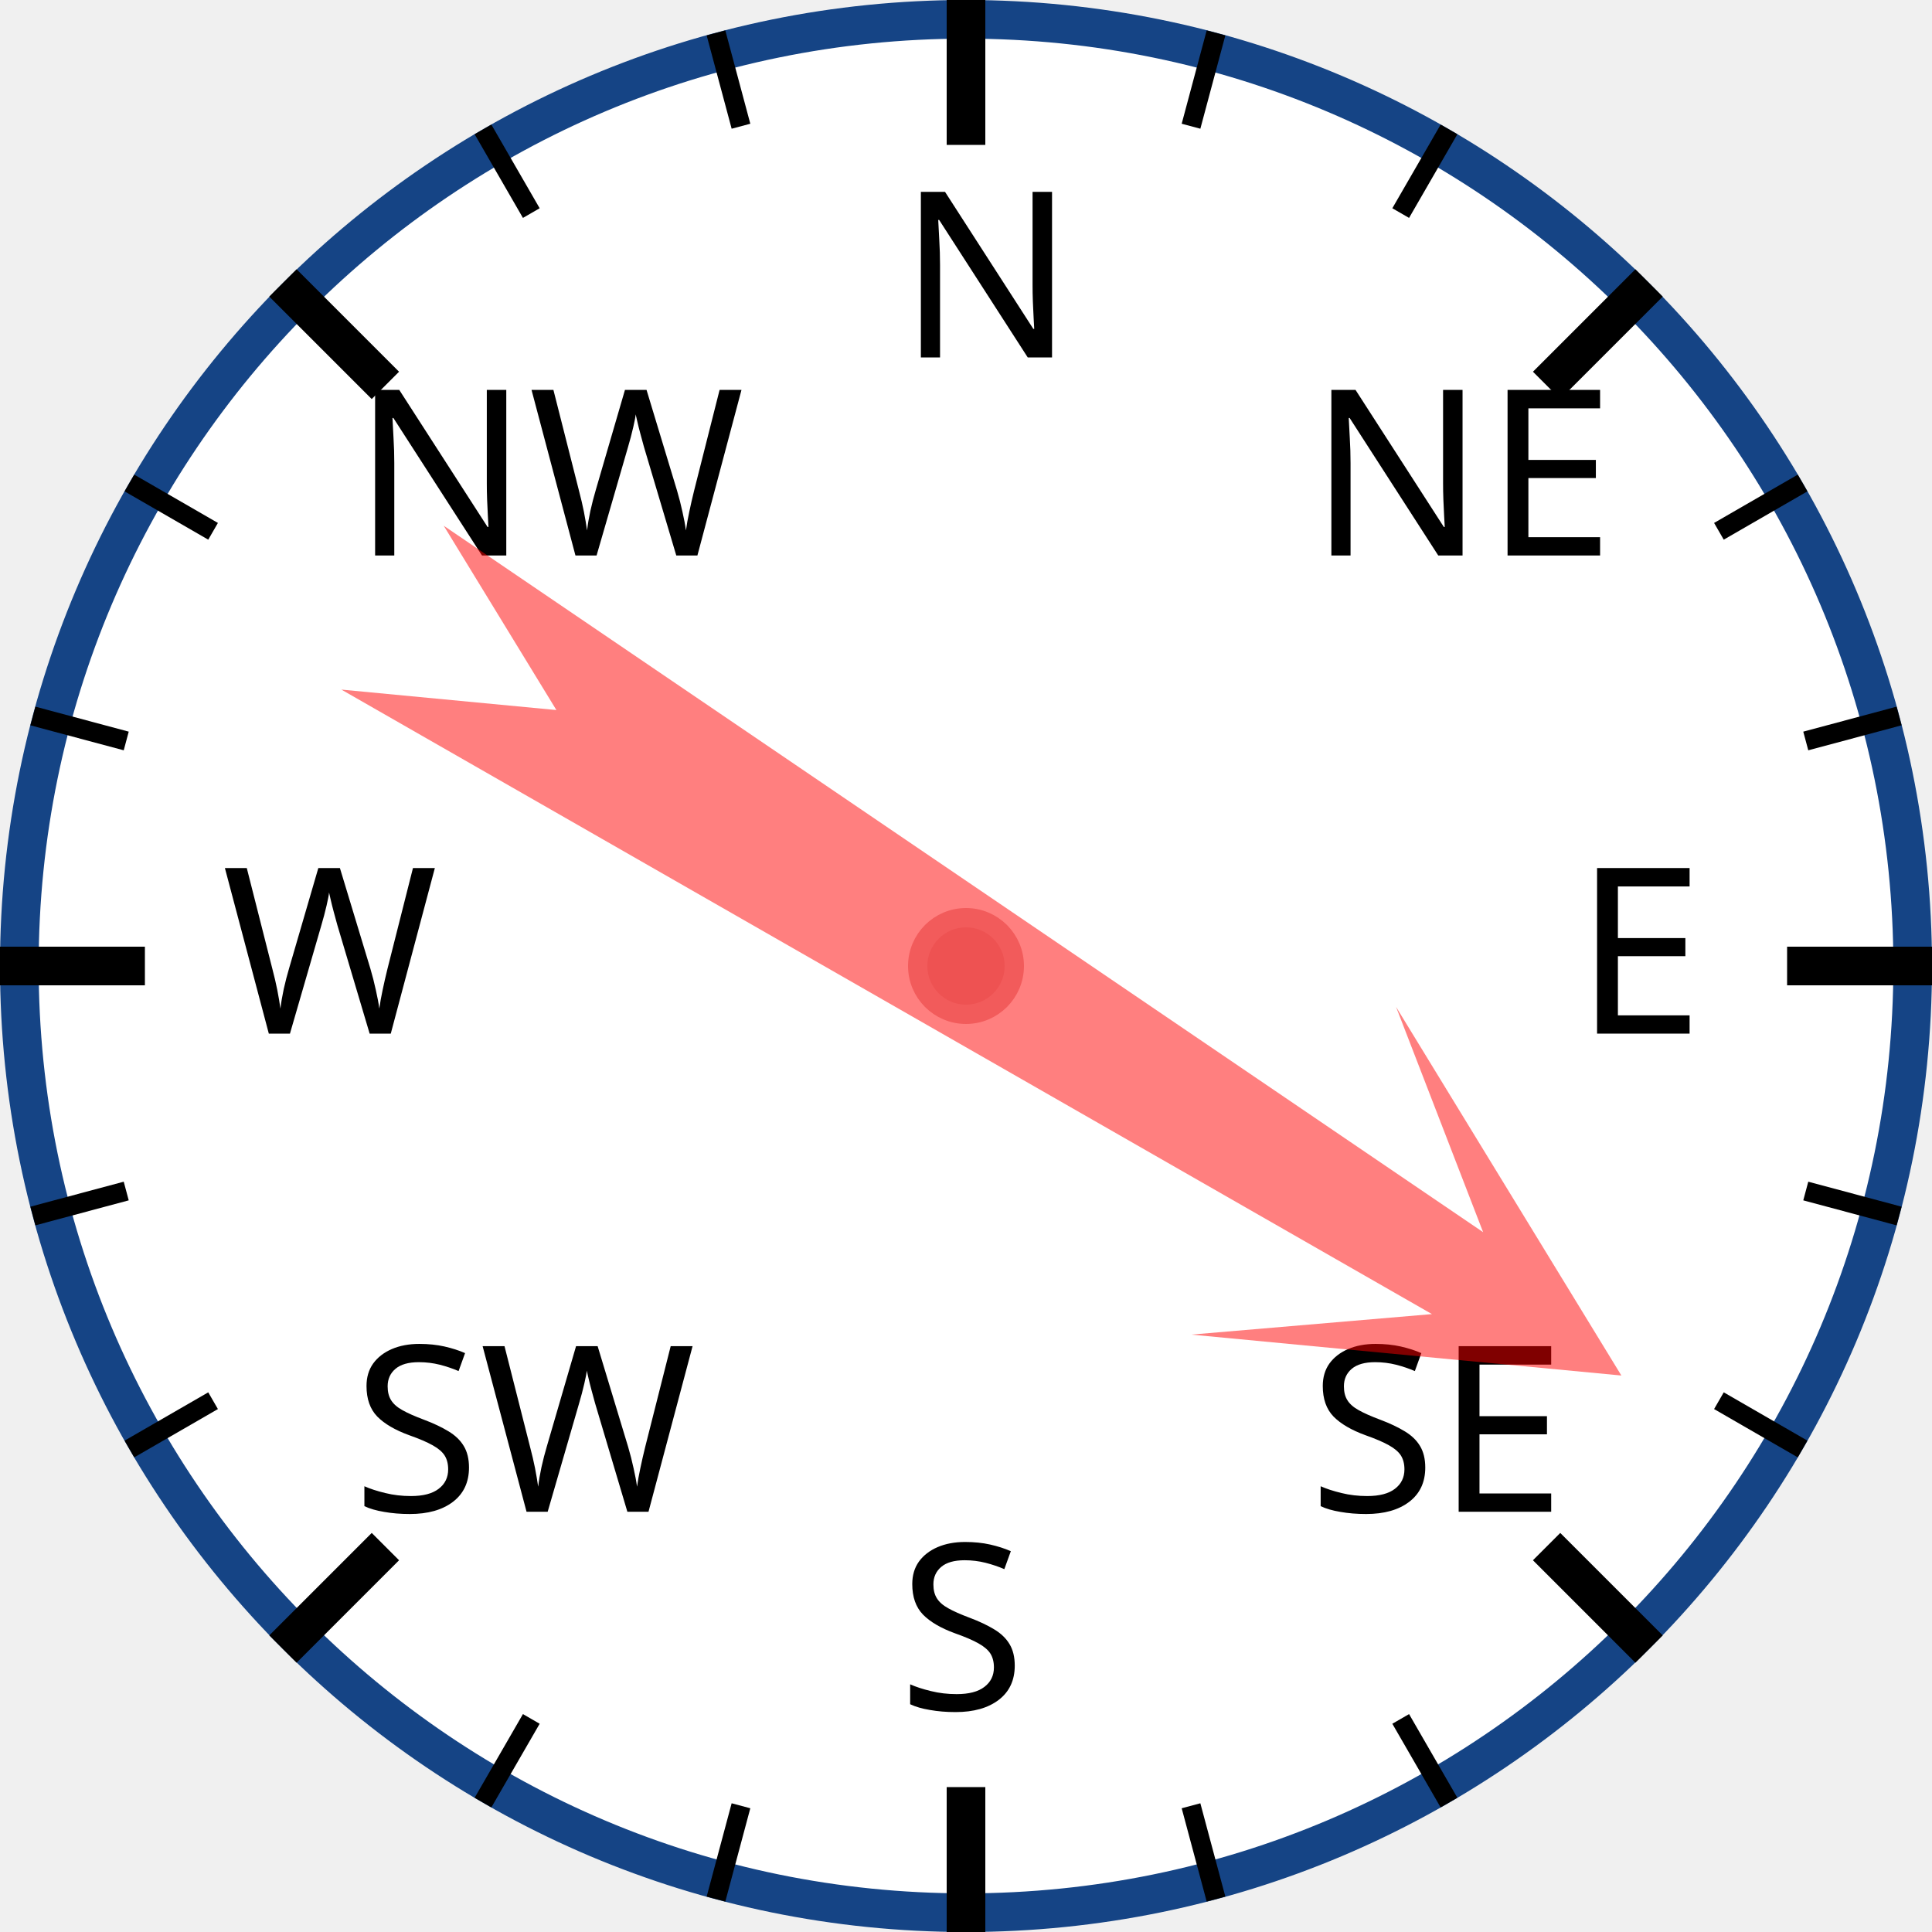
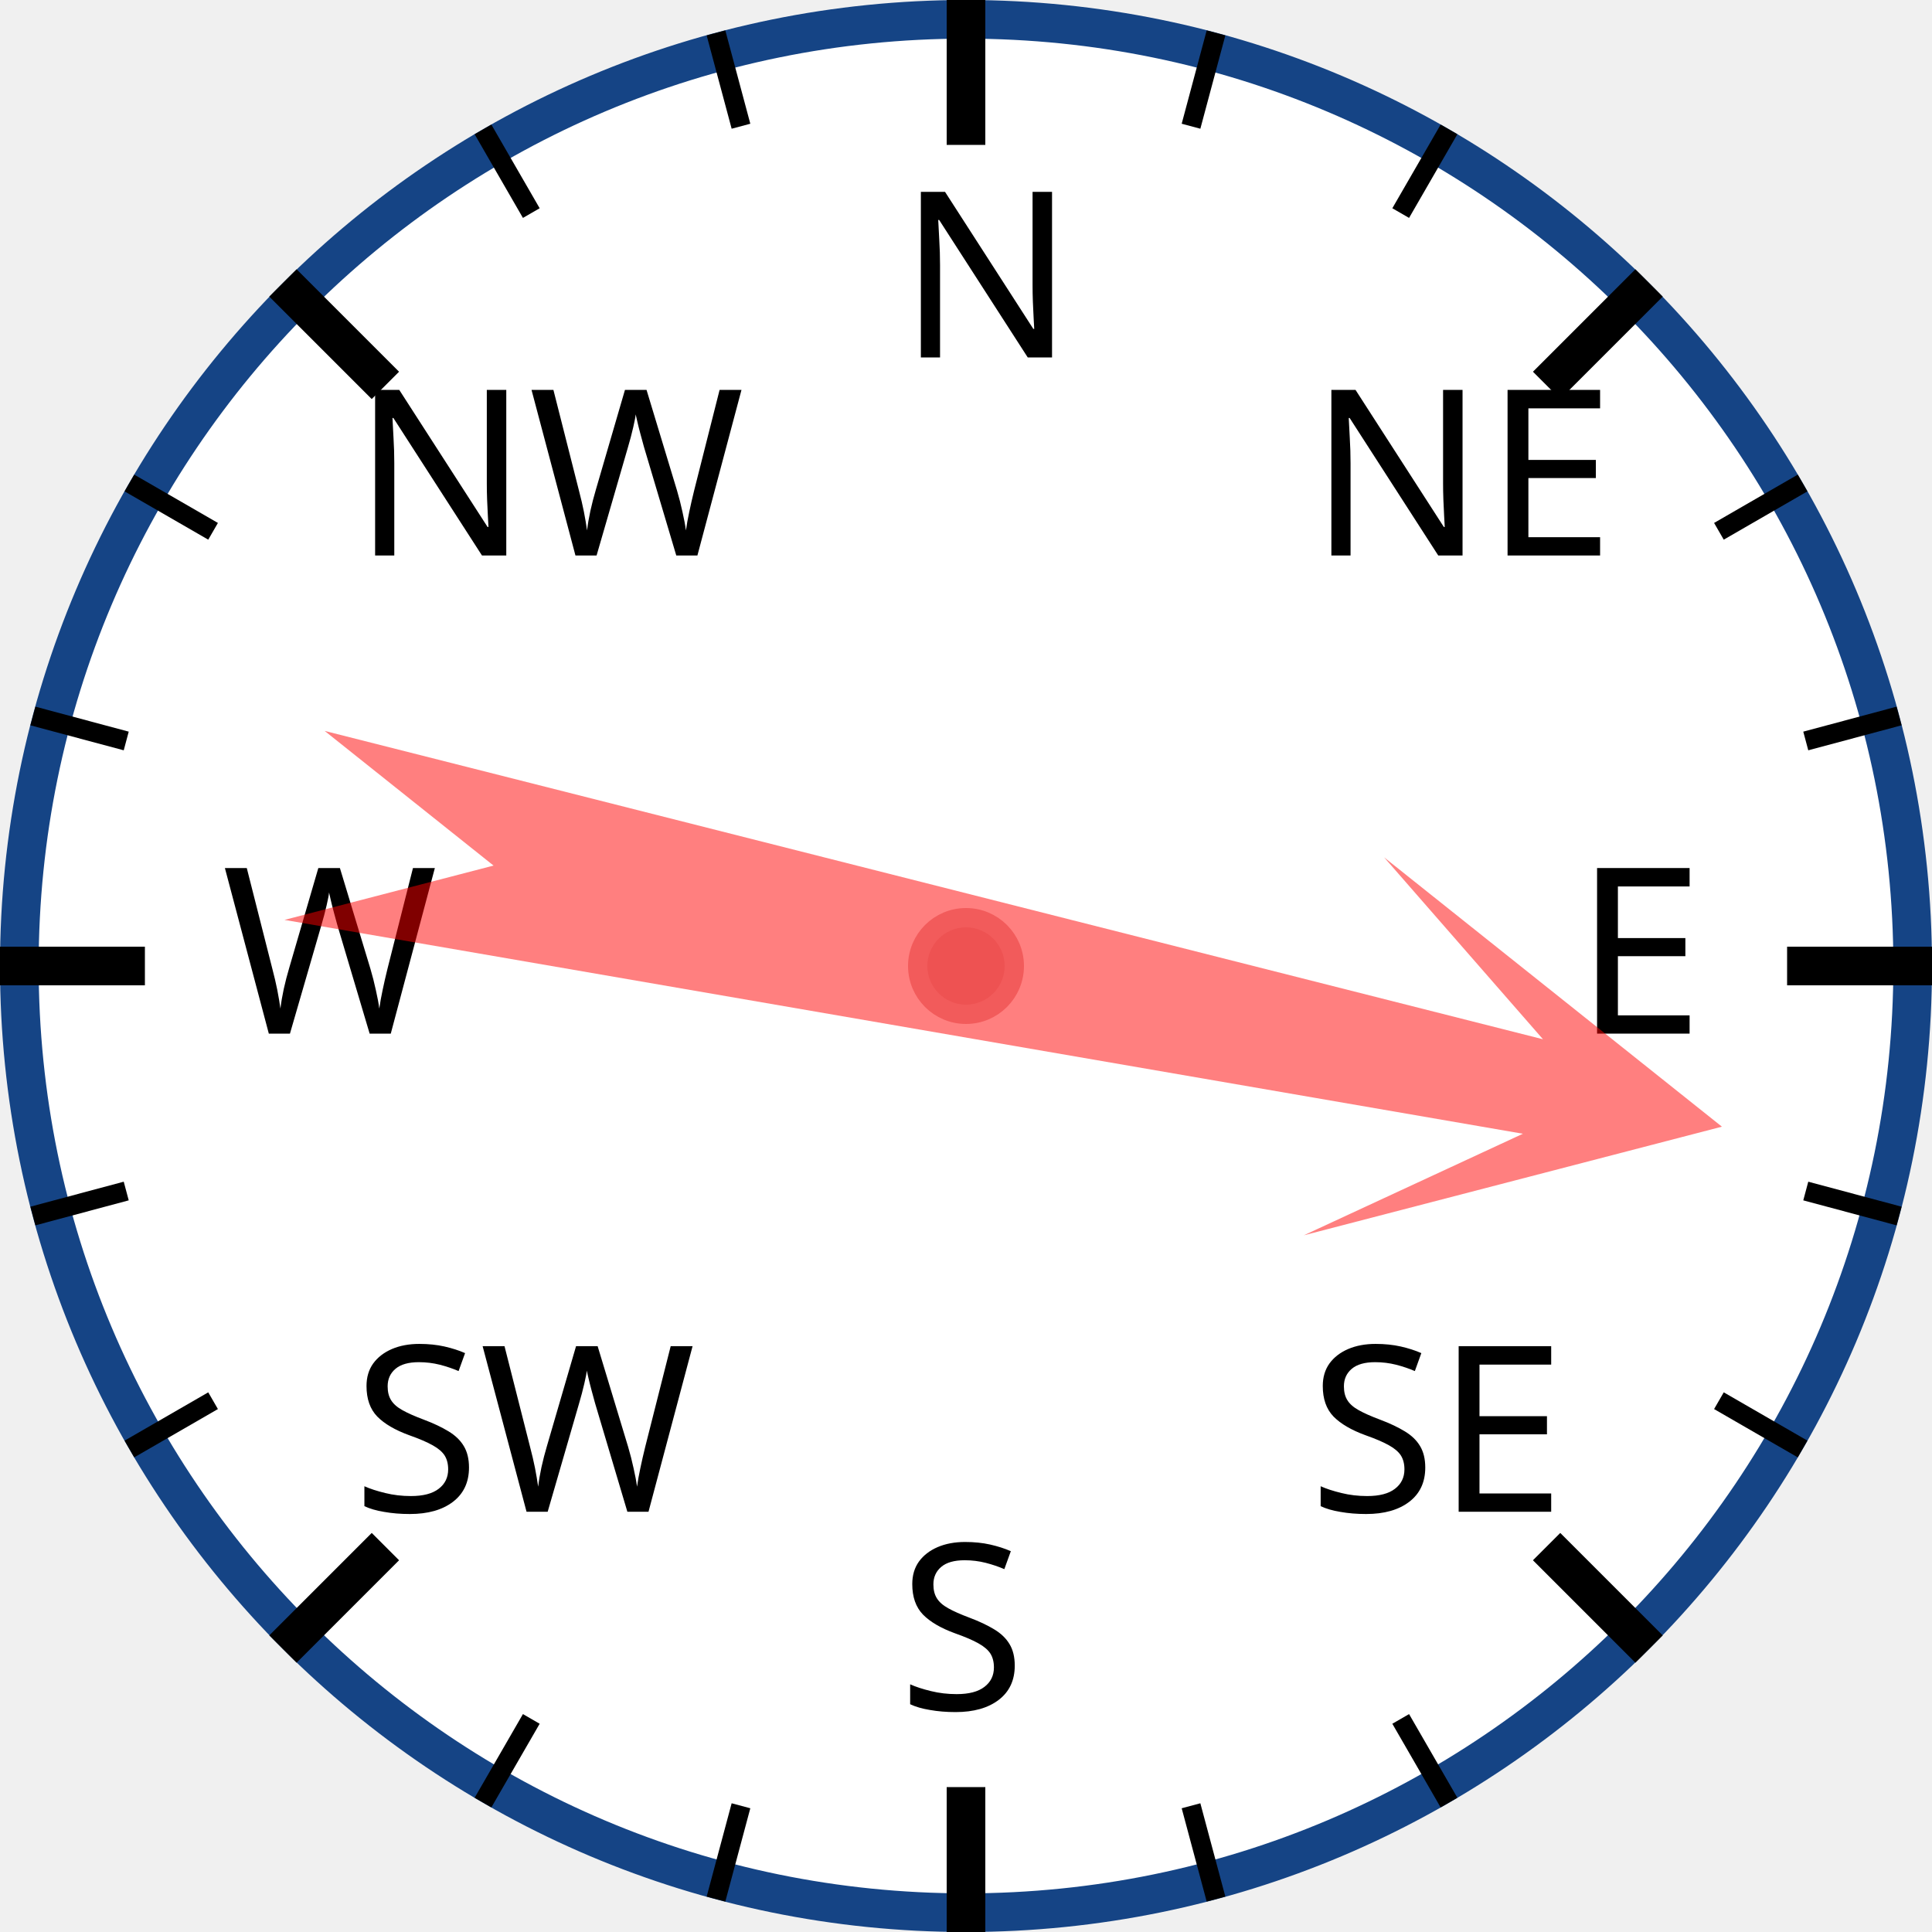
<svg xmlns="http://www.w3.org/2000/svg" width="120px" height="120px" viewBox="0 0 200 200">
  <circle cx="100" cy="100" r="98" style="fill: white; stroke: #154485; stroke-width: 4;" />
  <text x="93.0" y="37.0" style="font-family: sans-serif; font-size: 18pt;">N</text>
  <line x1="100.0" y1="0.0" x2="100.0" y2="15.0" style="stroke: black; stroke-width: 4;" />
  <line x1="74.118" y1="3.407" x2="76.706" y2="13.067" style="stroke: black; stroke-width: 2;" />
  <line x1="50" y1="13.397" x2="55" y2="22.058" style="stroke: black; stroke-width: 2;" />
  <text x="36.503" y="57.503" style="font-family: sans-serif; font-size: 18pt;">NW</text>
  <line x1="29.289" y1="29.289" x2="39.896" y2="39.896" style="stroke: black; stroke-width: 4;" />
  <line x1="13.397" y1="50" x2="22.058" y2="55" style="stroke: black; stroke-width: 2;" />
  <line x1="3.407" y1="74.118" x2="13.067" y2="76.706" style="stroke: black; stroke-width: 2;" />
  <text x="23.0" y="107.0" style="font-family: sans-serif; font-size: 18pt;">W</text>
  <line x1="0.0" y1="100.0" x2="15.0" y2="100.0" style="stroke: black; stroke-width: 4;" />
  <line x1="3.407" y1="125.882" x2="13.067" y2="123.294" style="stroke: black; stroke-width: 2;" />
  <line x1="13.397" y1="150" x2="22.058" y2="145" style="stroke: black; stroke-width: 2;" />
  <text x="36.503" y="156.497" style="font-family: sans-serif; font-size: 18pt;">SW</text>
  <line x1="29.289" y1="170.711" x2="39.896" y2="160.104" style="stroke: black; stroke-width: 4;" />
  <line x1="50" y1="186.603" x2="55" y2="177.942" style="stroke: black; stroke-width: 2;" />
  <line x1="74.118" y1="196.593" x2="76.706" y2="186.933" style="stroke: black; stroke-width: 2;" />
  <text x="93" y="177.0" style="font-family: sans-serif; font-size: 18pt;">S</text>
  <line x1="100" y1="200.0" x2="100" y2="185.0" style="stroke: black; stroke-width: 4;" />
  <line x1="125.882" y1="196.593" x2="123.294" y2="186.933" style="stroke: black; stroke-width: 2;" />
  <line x1="150.0" y1="186.603" x2="145.0" y2="177.942" style="stroke: black; stroke-width: 2;" />
  <text x="135.497" y="156.497" style="font-family: sans-serif; font-size: 18pt;">SE</text>
  <line x1="170.711" y1="170.711" x2="160.104" y2="160.104" style="stroke: black; stroke-width: 4;" />
  <line x1="186.603" y1="150" x2="177.942" y2="145" style="stroke: black; stroke-width: 2;" />
  <line x1="196.593" y1="125.882" x2="186.933" y2="123.294" style="stroke: black; stroke-width: 2;" />
  <text x="163.0" y="107" style="font-family: sans-serif; font-size: 18pt;">E</text>
  <line x1="200.0" y1="100" x2="185.0" y2="100" style="stroke: black; stroke-width: 4;" />
  <line x1="196.593" y1="74.118" x2="186.933" y2="76.706" style="stroke: black; stroke-width: 2;" />
  <line x1="186.603" y1="50" x2="177.942" y2="55" style="stroke: black; stroke-width: 2;" />
  <text x="135.497" y="57.503" style="font-family: sans-serif; font-size: 18pt;">NE</text>
  <line x1="170.711" y1="29.289" x2="160.104" y2="39.896" style="stroke: black; stroke-width: 4;" />
  <line x1="150" y1="13.397" x2="145" y2="22.058" style="stroke: black; stroke-width: 2;" />
  <line x1="125.882" y1="3.407" x2="123.294" y2="13.067" style="stroke: black; stroke-width: 2;" />
-   <polygon points="100 20 120 60 105 40 110 170 100 150 90 170 95 40 80 60" style="fill: red; fill-opacity: 0.5;" transform="rotate(122,100,100)" />
+   <polygon points="100 20 120 60 105 40 110 170 100 150 90 170 95 40 80 60" style="fill: red; fill-opacity: 0.5;" transform="rotate(102,100,100)" />
  <circle cx="100" cy="100" r="5" style="fill: #EE5252; stroke: #F25B5B; stroke-width: 2;" />
</svg>
